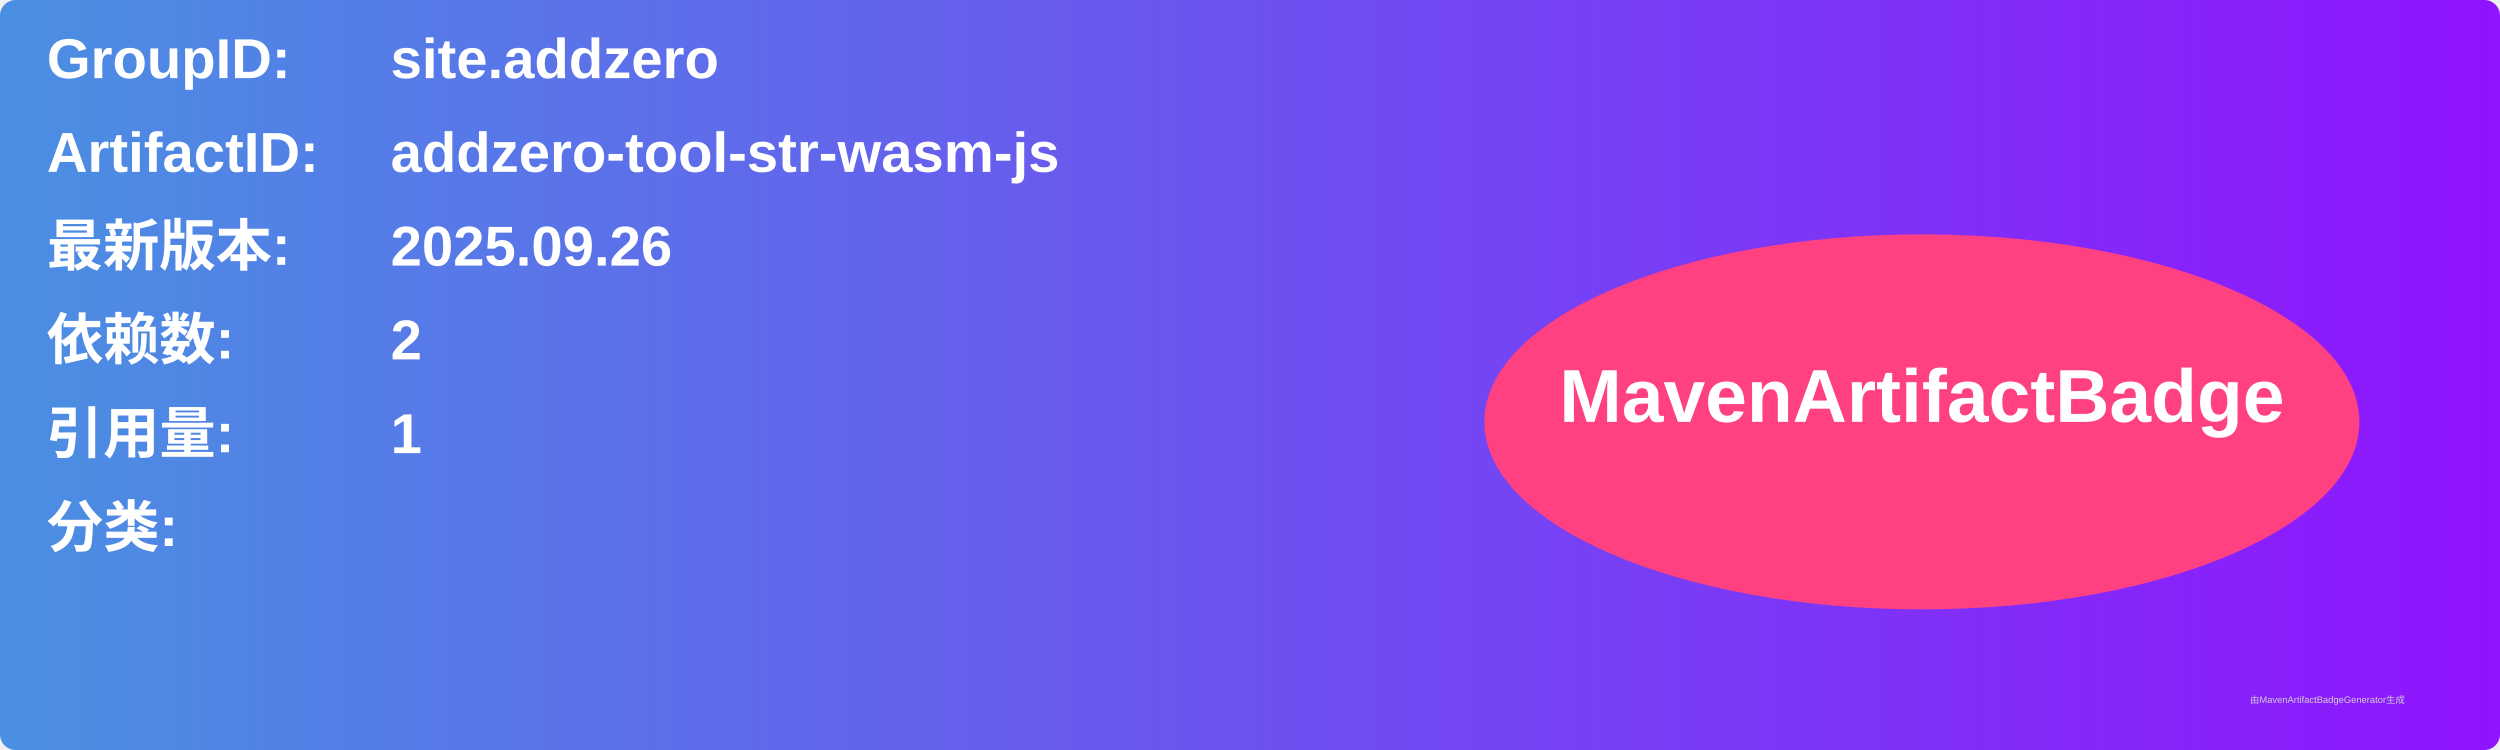
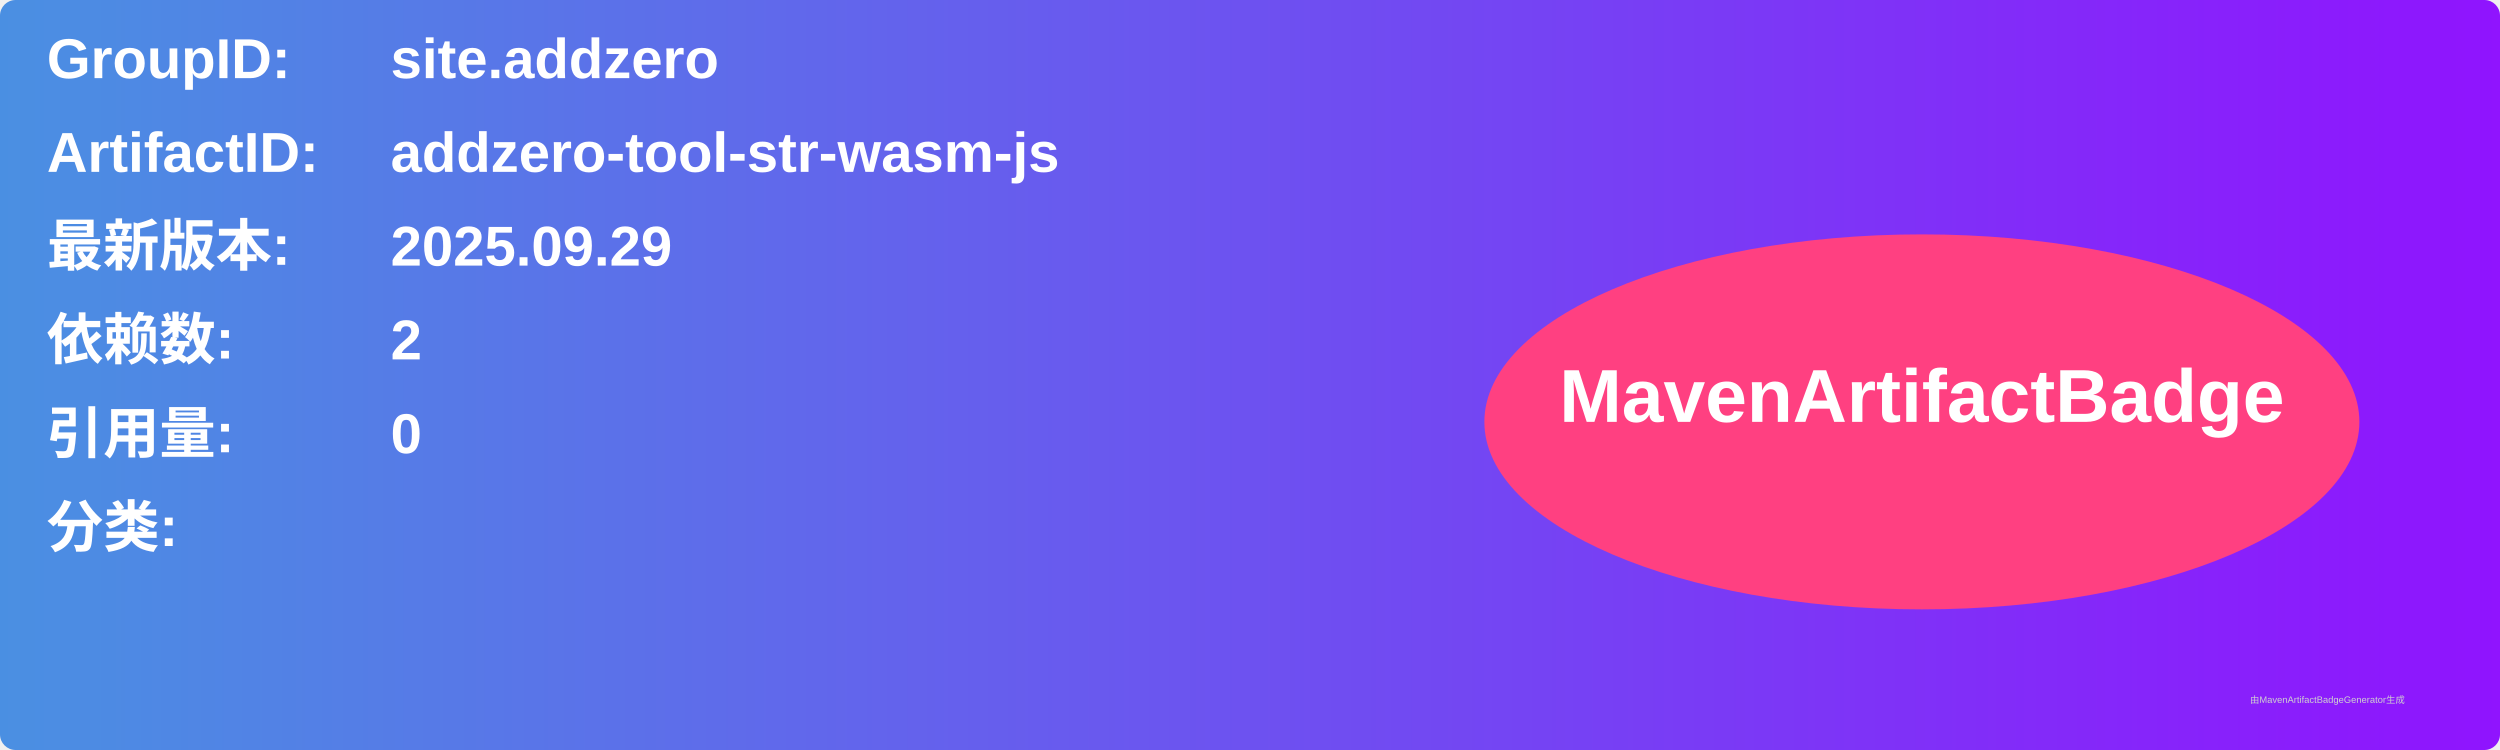
<svg xmlns="http://www.w3.org/2000/svg" width="800" height="240" viewBox="0 0 800 240">
  <linearGradient id="grad" x1="0%" y1="0%" x2="100%" y2="0%">
    <stop offset="0%" stop-color="#4a90e2" />
    <stop offset="100%" stop-color="#9013fe" />
  </linearGradient>
  <rect width="100%" height="100%" rx="5" ry="5" fill="url(#grad)" />
  <g transform="translate(15, 15)">
    <text x="0" y="10" font-family="Arial" font-size="18" fill="white" font-weight="bold" width="260">GroupID:</text>
    <text x="110" y="10" font-family="Arial" font-size="18" fill="white" font-weight="bold" width="460">site.addzero</text>
    <text x="0" y="40" font-family="Arial" font-size="18" fill="white" font-weight="bold" width="260">ArtifactID:</text>
    <text x="110" y="40" font-family="Arial" font-size="18" fill="white" font-weight="bold" width="460">addzero-tool-str-wasm-js</text>
    <text x="0" y="70" font-family="Arial" font-size="18" fill="white" font-weight="bold">最新版本:</text>
    <text x="110" y="70" font-family="Arial" font-size="18" fill="white" font-weight="bold">
-       <tspan font-weight="bold">2025.09.26</tspan>
+       <tspan font-weight="bold">2025.09.29</tspan>
    </text>
    <text x="0" y="100" font-family="Arial" font-size="18" fill="white" font-weight="bold">依赖数: </text>
    <text x="110" y="100" font-family="Arial" font-size="18" fill="white">
      <tspan font-weight="bold">2</tspan>
    </text>
    <text x="0" y="130" font-family="Arial" font-size="18" fill="white" font-weight="bold">引用量: </text>
    <text x="110" y="130" font-family="Arial" font-size="18" fill="white">
-       <tspan font-weight="bold">1</tspan>
+       <tspan font-weight="bold">0</tspan>
    </text>
    <text x="0" y="160" font-family="Arial" font-size="18" fill="white" font-weight="bold">分类:</text>
    <text x="10" y="190" font-family="Arial" font-size="10" fill="white">
      <tspan font-weight="bold" />
    </text>
    <ellipse cx="600" cy="120" rx="140" ry="60" fill="#ff4081" />
    <text x="600" y="120" text-anchor="middle" font-family="Arial" font-size="24" fill="white" font-weight="bold">MavenArtifactBadge</text>
  </g>
  <text x="720" y="225" font-family="Arial" font-size="3" fill="#d0d0d0">由MavenArtifactBadgeGenerator生成</text>
</svg>
